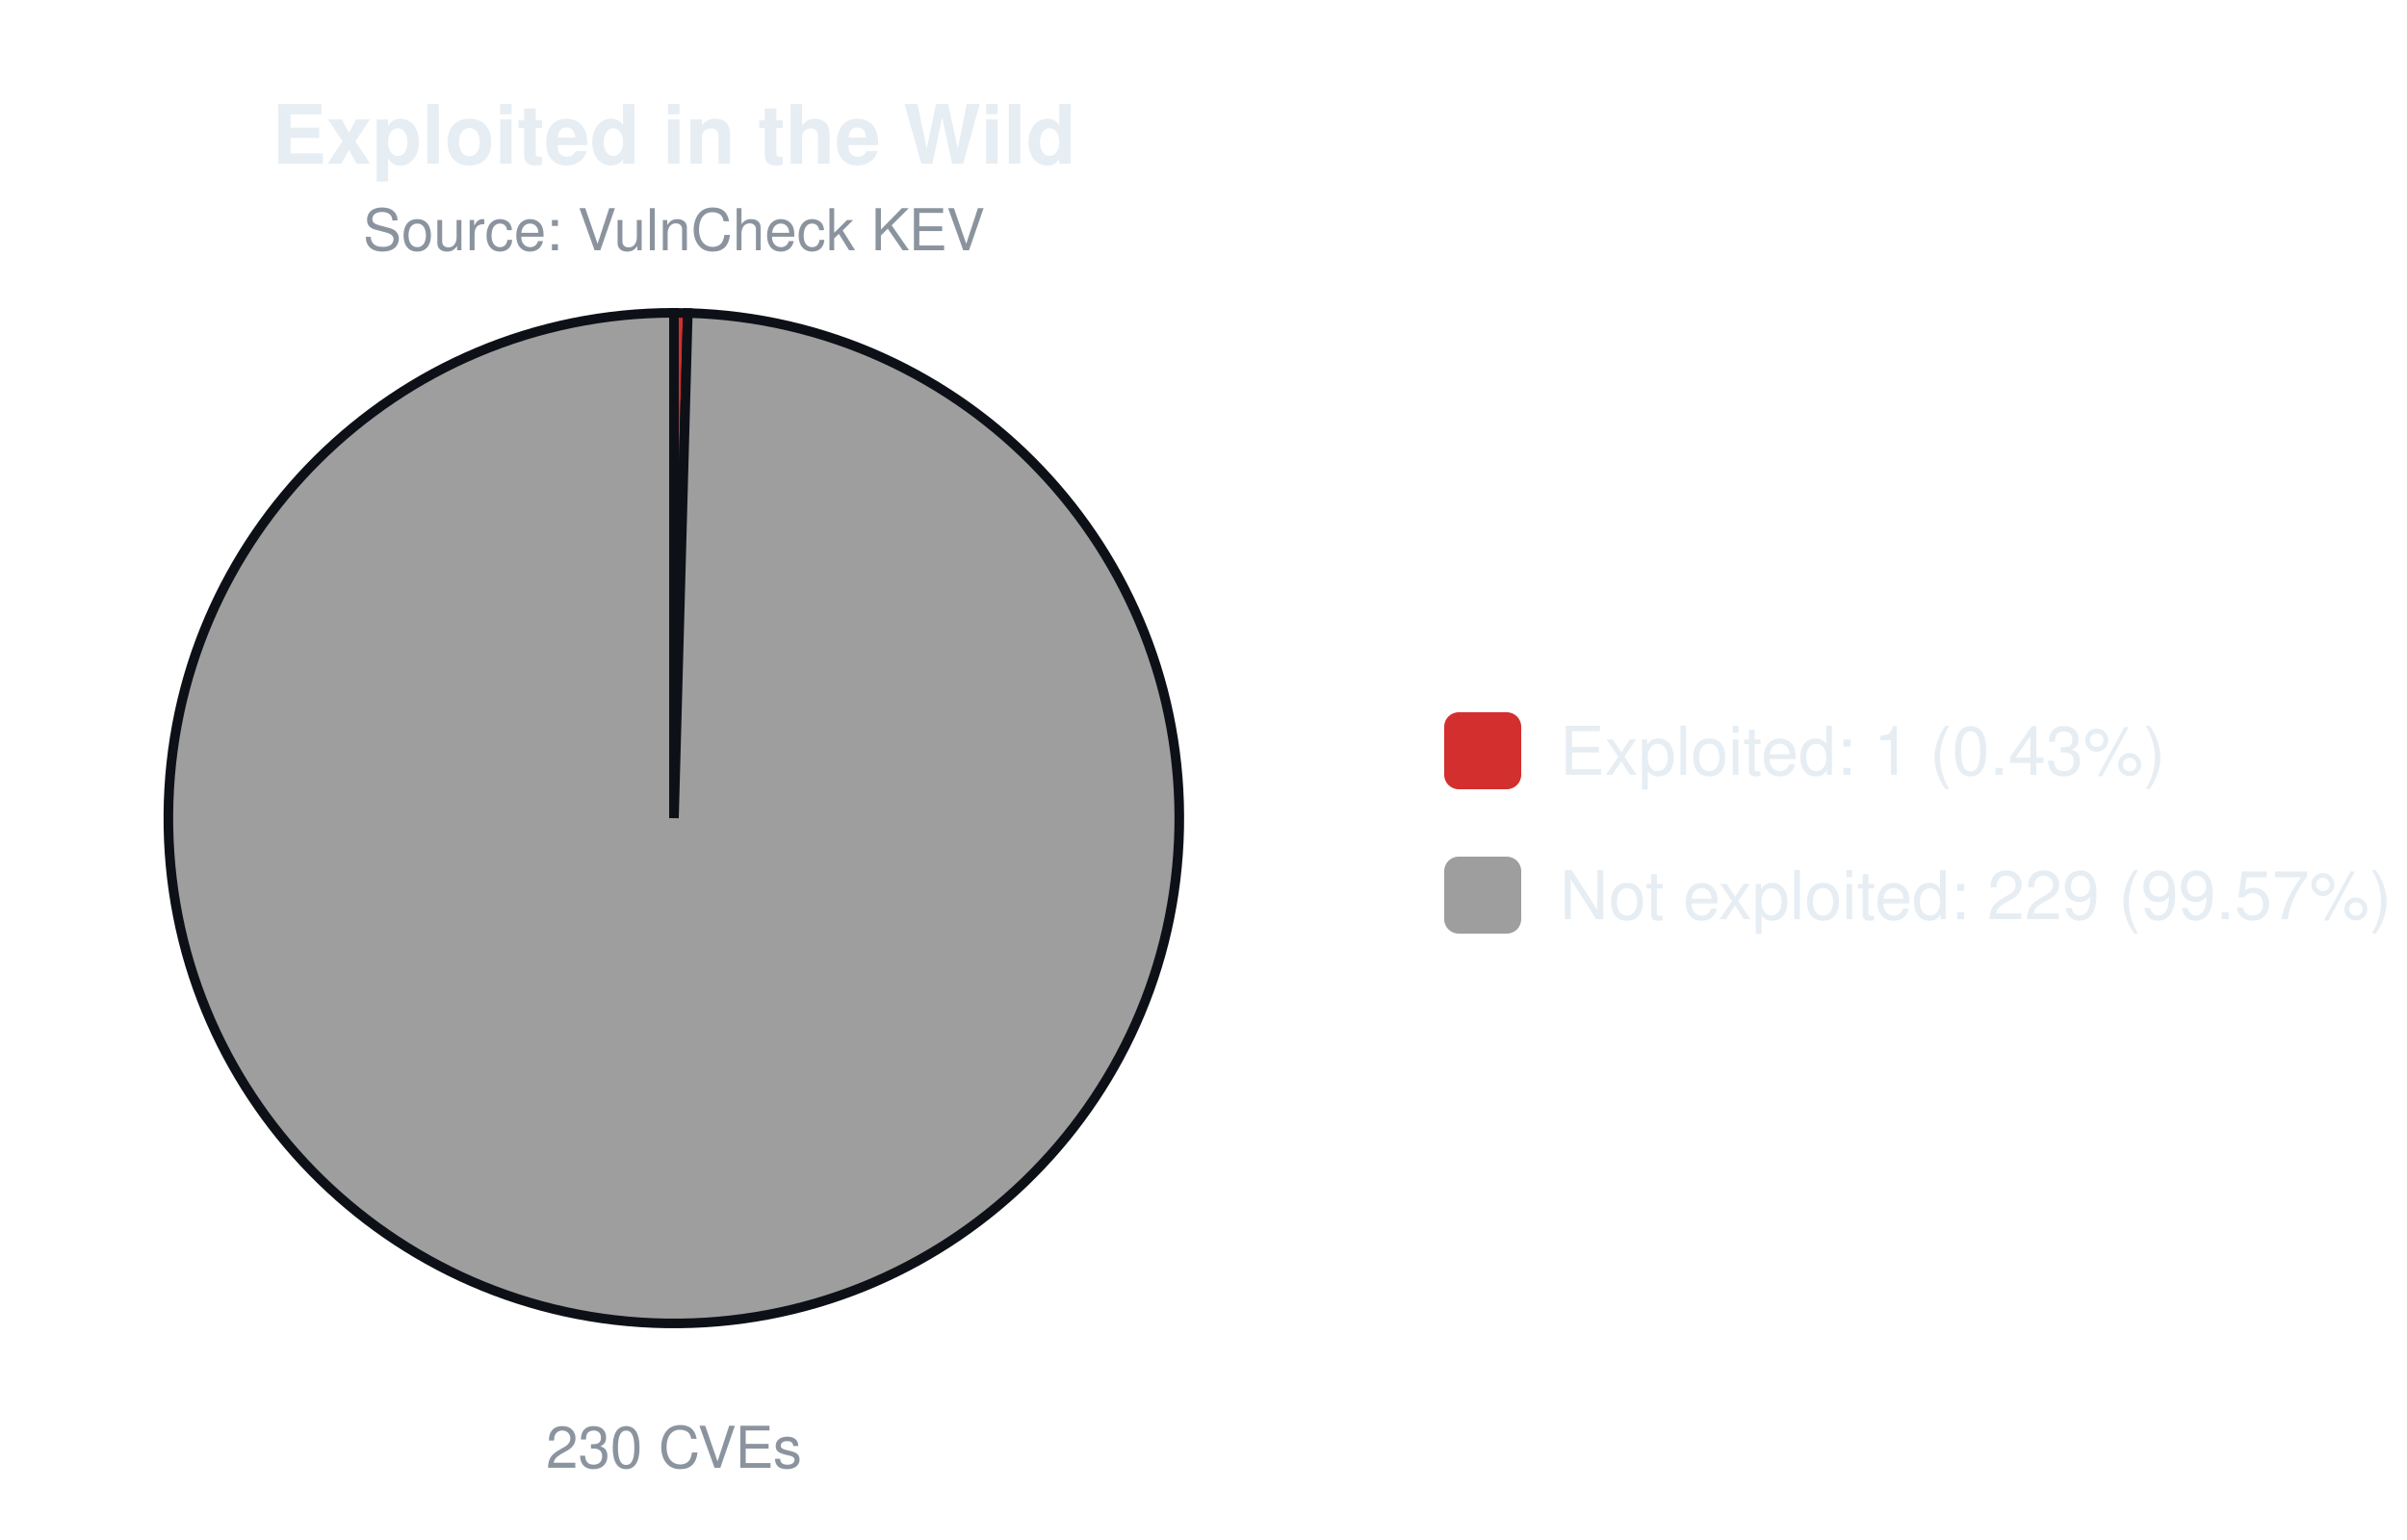
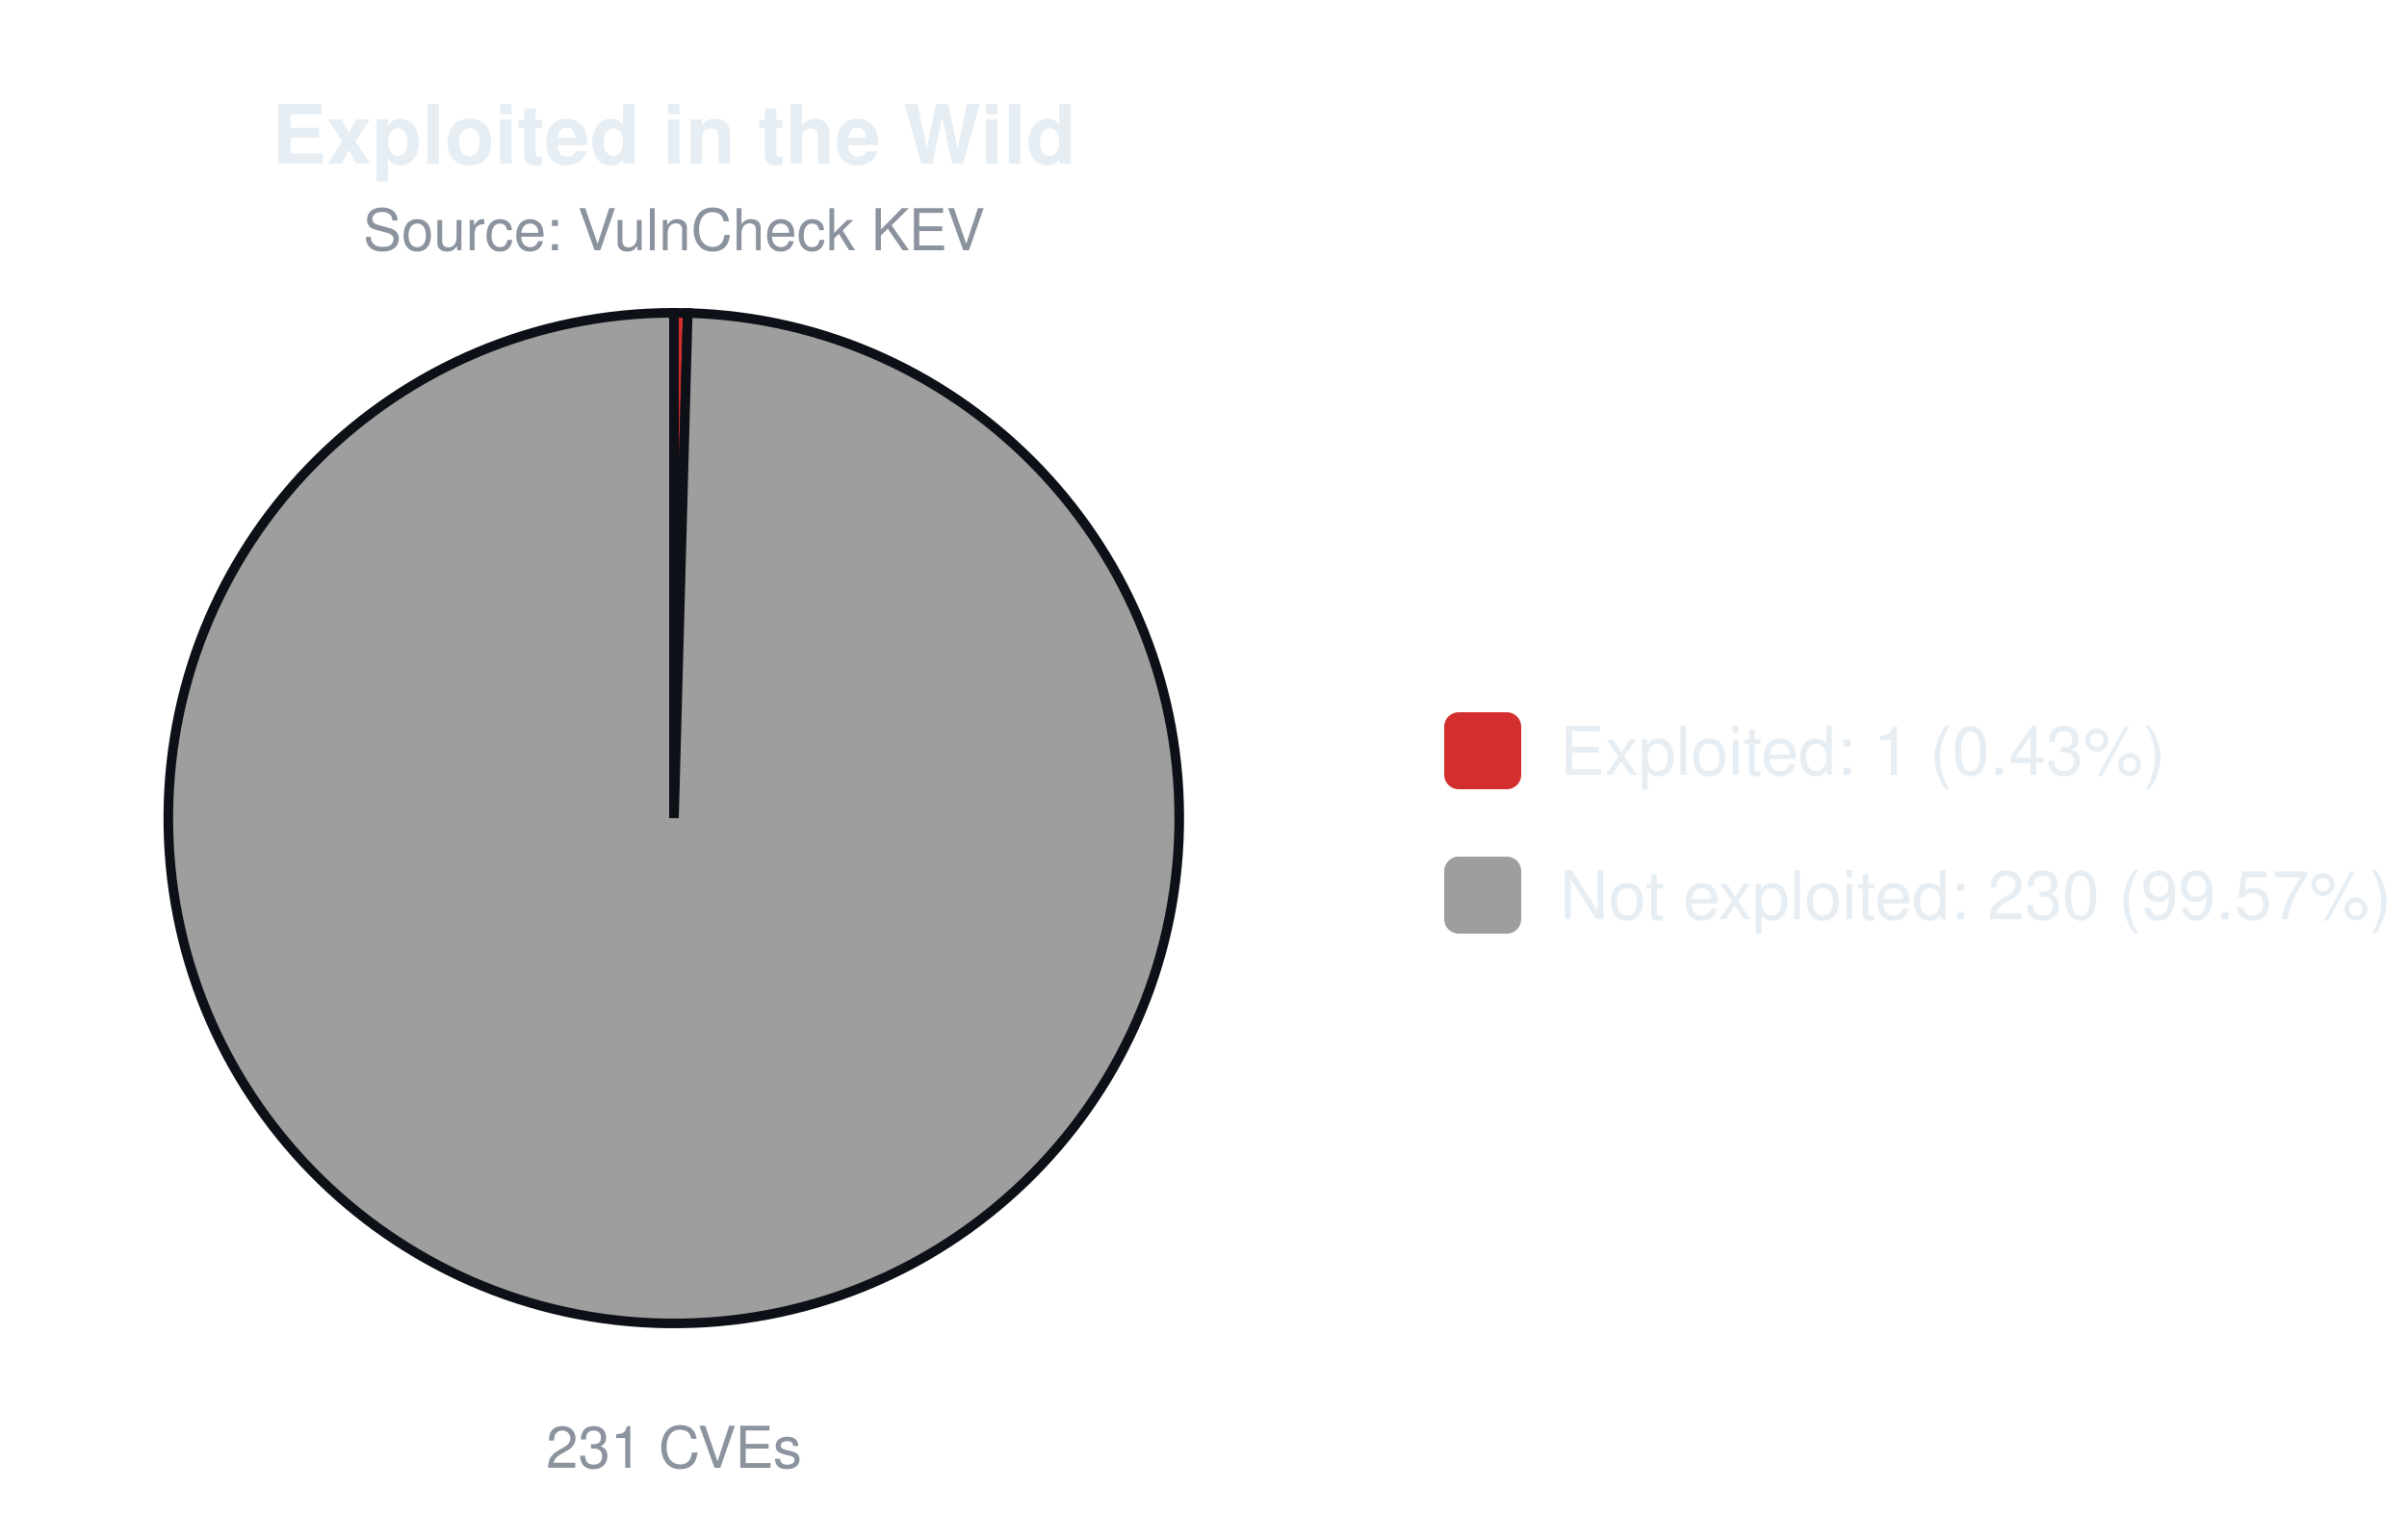
<svg xmlns="http://www.w3.org/2000/svg" width="500" height="320" viewBox="0 0 500 320" font-family="-apple-system,Segoe UI,Helvetica,Arial,sans-serif">
  <text x="140.0" y="34" font-size="17" font-weight="600" text-anchor="middle" fill="#e6edf3">Exploited in the Wild</text>
  <text x="140.0" y="52" font-size="12" text-anchor="middle" fill="#8b949e">Source: VulnCheck KEV</text>
-   <path d="M140.00,170.00 L140.00,65.00 A105.0,105.0 0 0 1 142.87,65.04 Z" fill="#d32f2f" stroke="#0d1117" stroke-width="2" />
-   <path d="M140.00,170.00 L142.87,65.04 A105.0,105.0 0 1 1 140.00,65.00 Z" fill="#9e9e9e" stroke="#0d1117" stroke-width="2" />
-   <text x="140.0" y="305" font-size="12" text-anchor="middle" fill="#8b949e">230 CVEs</text>
+   <path d="M140.00,170.00 L140.00,65.00 A105.0,105.0 0 0 1 142.86,65.04 Z" fill="#d32f2f" stroke="#0d1117" stroke-width="2" />
+   <path d="M140.00,170.00 L142.86,65.04 A105.0,105.0 0 1 1 140.00,65.00 Z" fill="#9e9e9e" stroke="#0d1117" stroke-width="2" />
+   <text x="140.0" y="305" font-size="12" text-anchor="middle" fill="#8b949e">231 CVEs</text>
  <rect x="300.0" y="148.0" width="16" height="16" rx="3" fill="#d32f2f" />
  <text x="324.0" y="161.0" font-size="14" fill="#e6edf3">Exploited: 1 (0.43%)</text>
  <rect x="300.0" y="178.0" width="16" height="16" rx="3" fill="#9e9e9e" />
-   <text x="324.0" y="191.0" font-size="14" fill="#e6edf3">Not exploited: 229 (99.57%)</text>
+   <text x="324.0" y="191.0" font-size="14" fill="#e6edf3">Not exploited: 230 (99.57%)</text>
</svg>
